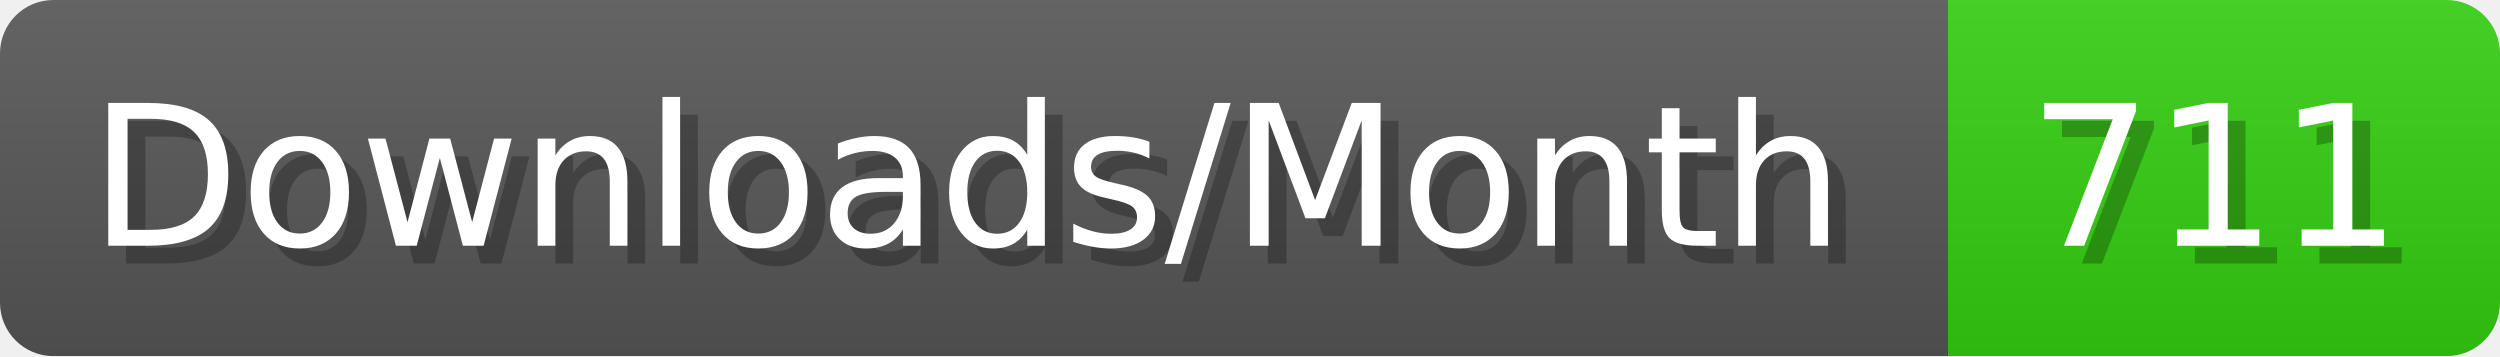
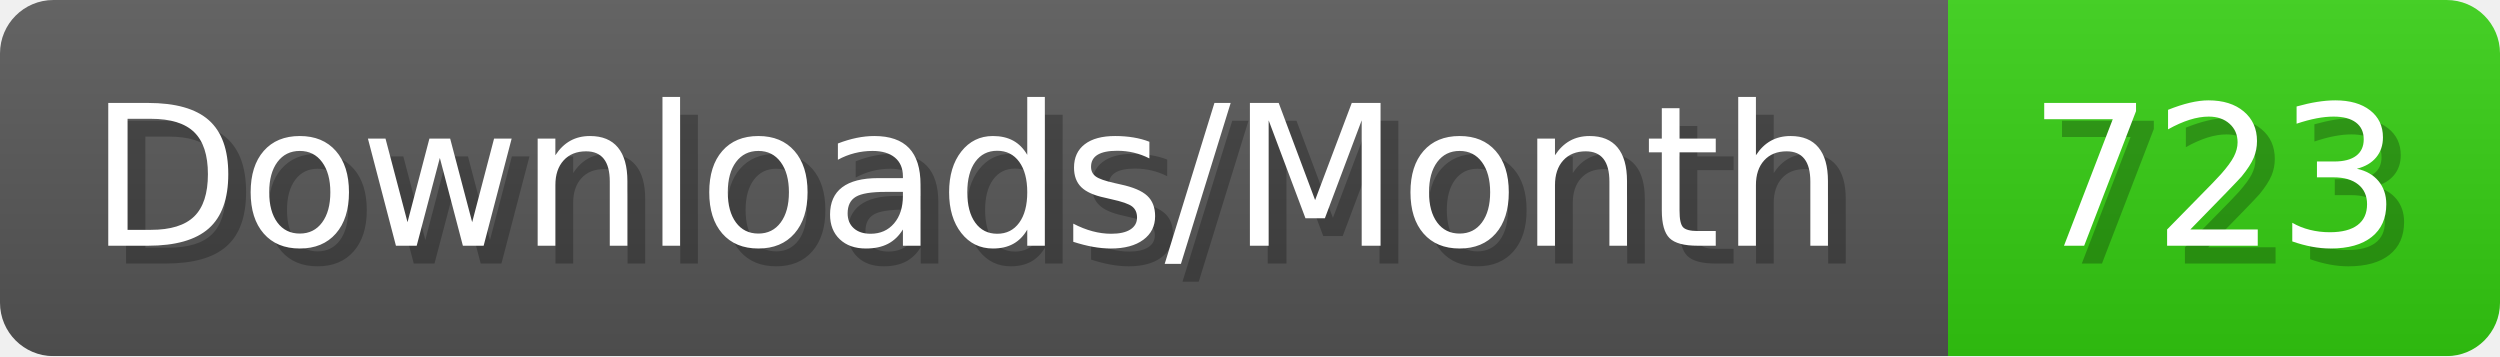
- <svg xmlns="http://www.w3.org/2000/svg" width="140.4" height="20" viewBox="0 0 1404 200" role="img" aria-label="Downloads/Month: 711">
+ <svg xmlns="http://www.w3.org/2000/svg" width="140.4" height="20" viewBox="0 0 1404 200" role="img" aria-label="Downloads/Month: 723">
  <linearGradient id="YlXUI" x2="0" y2="100%">
    <stop offset="0" stop-opacity=".1" stop-color="#EEE" />
    <stop offset="1" stop-opacity=".1" />
  </linearGradient>
  <mask id="JHhop">
    <rect width="1404" height="200" rx="30" fill="#FFF" />
  </mask>
  <g mask="url(#JHhop)">
    <rect width="1094" height="200" fill="#555" />
    <rect width="310" height="200" fill="#3C1" x="1094" />
    <rect width="1404" height="200" fill="url(#YlXUI)" />
  </g>
  <g aria-hidden="true" fill="#fff" text-anchor="start" font-family="Verdana,DejaVu Sans,sans-serif" font-size="110">
    <text x="60" y="148" textLength="994" fill="#000" opacity="0.25">Downloads/Month</text>
    <text x="50" y="138" textLength="994">Downloads/Month</text>
-     <text x="1149" y="148" textLength="210" fill="#000" opacity="0.25">711</text>
-     <text x="1139" y="138" textLength="210">711</text>
+     <text x="1149" y="148" textLength="210" fill="#000" opacity="0.25">723</text>
+     <text x="1139" y="138" textLength="210">723</text>
  </g>
</svg>
